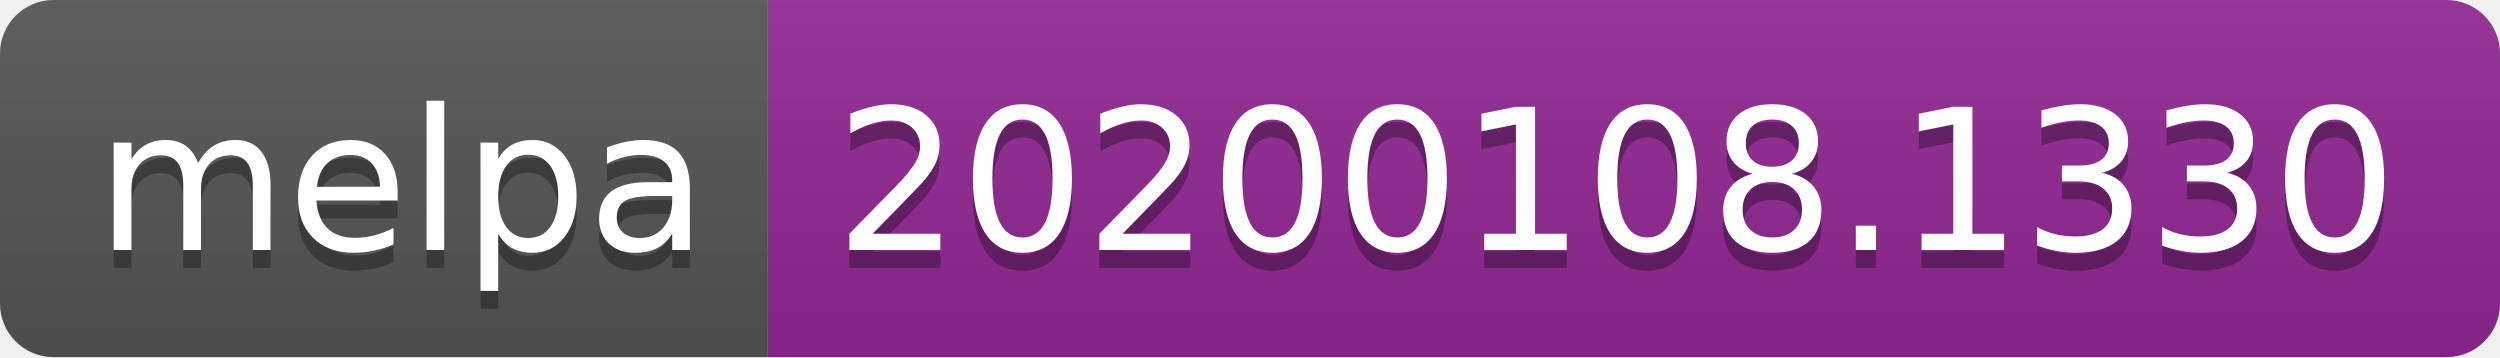
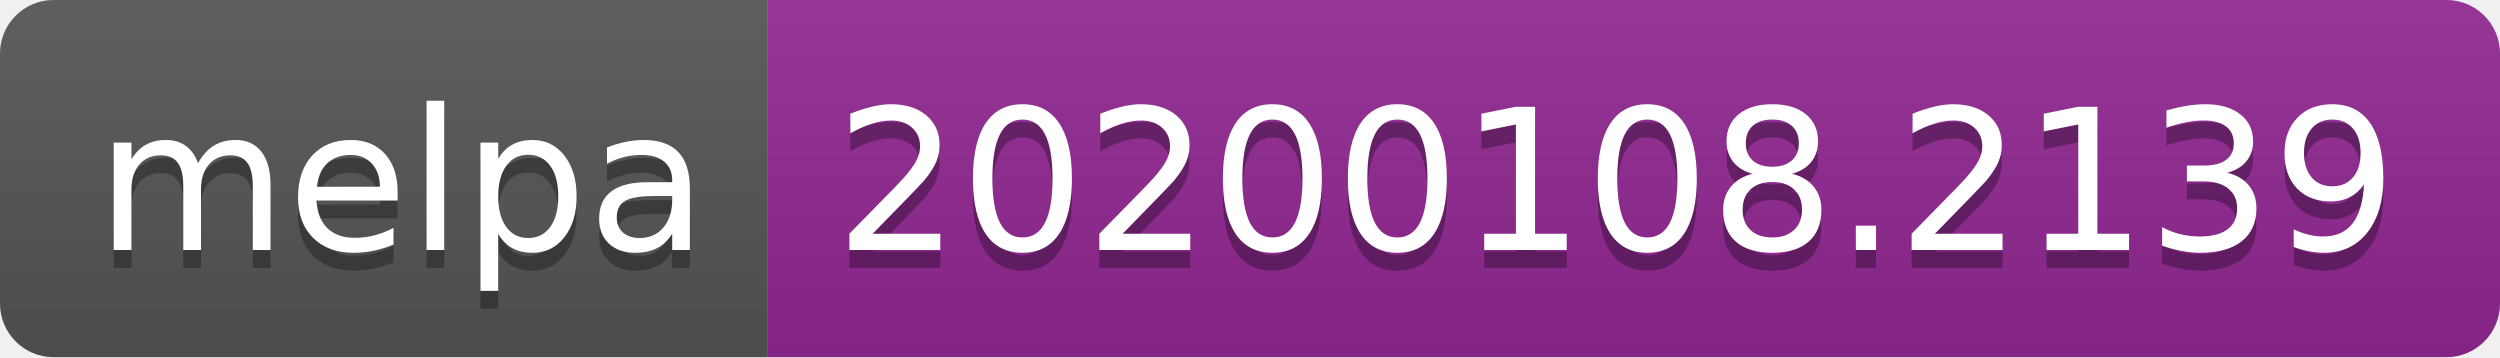
<svg xmlns="http://www.w3.org/2000/svg" width="140" height="20">
  <linearGradient id="b" x2="0" y2="100%">
    <stop offset="0" stop-color="#bbb" stop-opacity=".1" />
    <stop offset="1" stop-opacity=".1" />
  </linearGradient>
  <clipPath id="a">
    <rect width="140" height="20" rx="3" fill="#fff" />
  </clipPath>
  <g clip-path="url(#a)">
    <path fill="#555" d="M0 0h43v20H0z" />
    <path fill="#922793" d="M43 0h97v20H43z" />
    <path fill="url(#b)" d="M0 0h140v20H0z" />
  </g>
  <g fill="#fff" text-anchor="middle" font-family="DejaVu Sans,Verdana,Geneva,sans-serif" font-size="110">
    <text x="225" y="150" fill="#010101" fill-opacity=".3" transform="scale(.1)" textLength="330">melpa</text>
    <text x="225" y="140" transform="scale(.1)" textLength="330">melpa</text>
-     <text x="905" y="150" fill="#010101" fill-opacity=".3" transform="scale(.1)" textLength="870">20200108.1330</text>
-     <text x="905" y="140" transform="scale(.1)" textLength="870">20200108.1330</text>
+     <text x="905" y="150" fill="#010101" fill-opacity=".3" transform="scale(.1)" textLength="870">20200108.2139</text>
+     <text x="905" y="140" transform="scale(.1)" textLength="870">20200108.2139</text>
  </g>
</svg>
